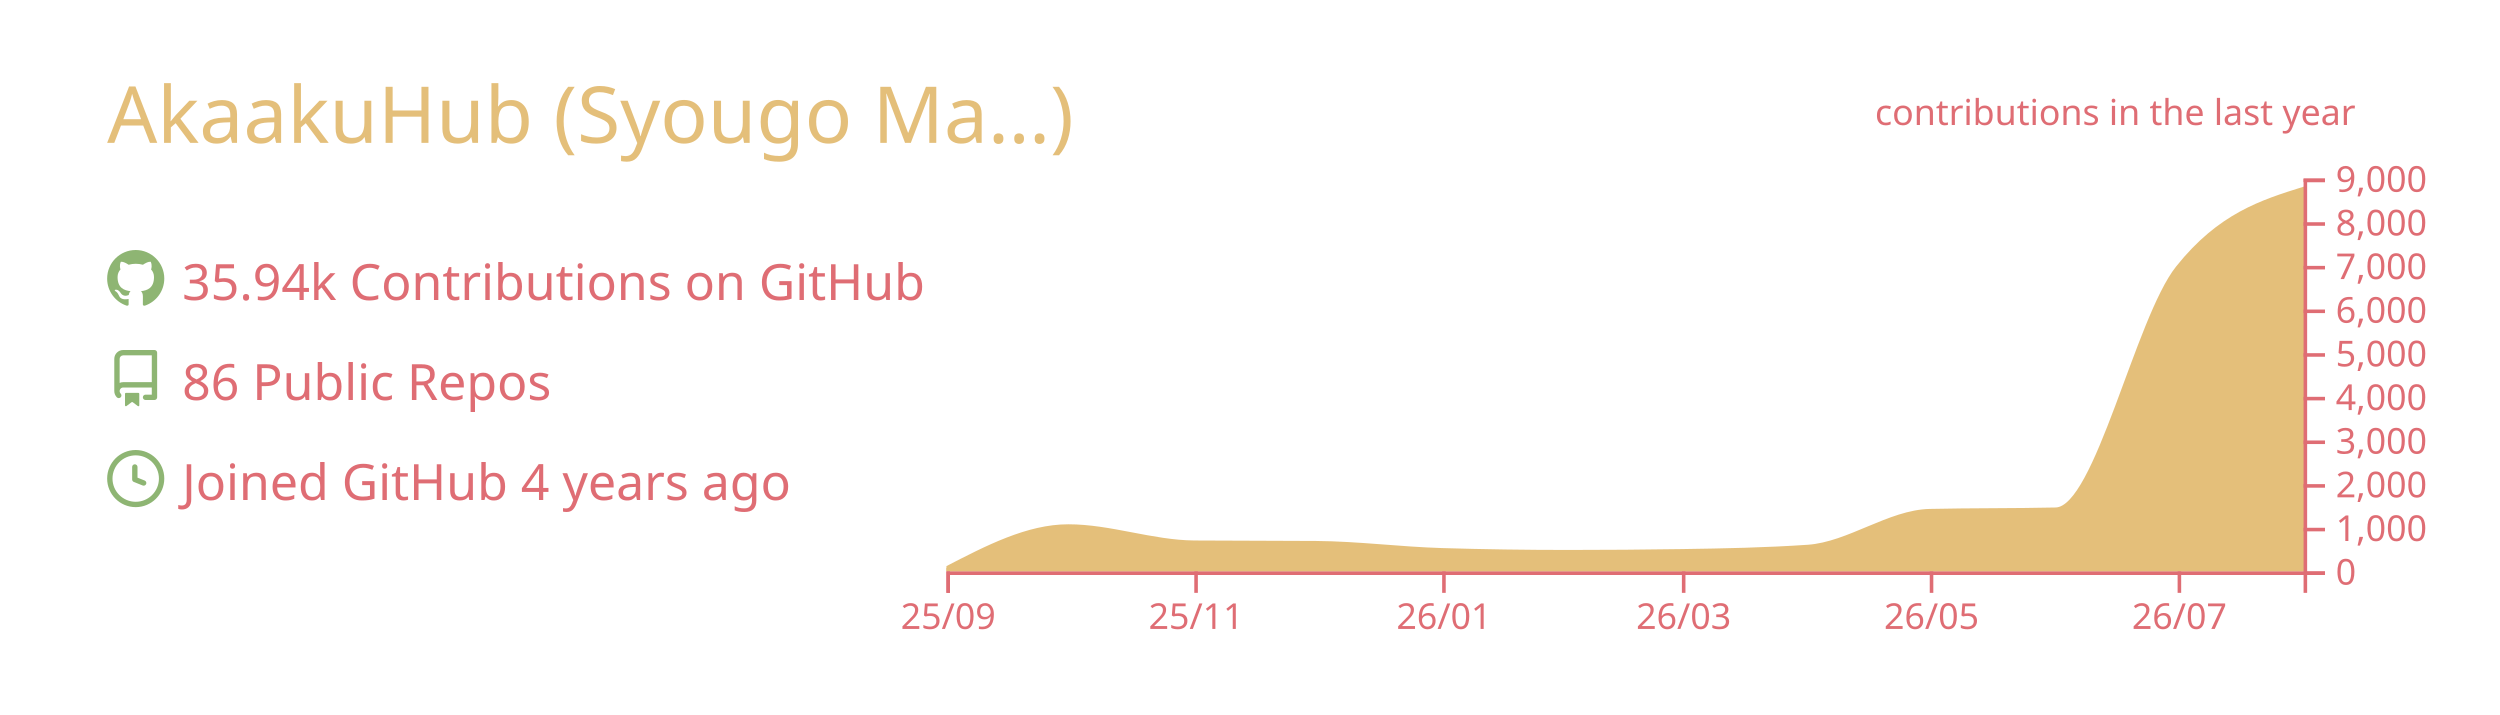
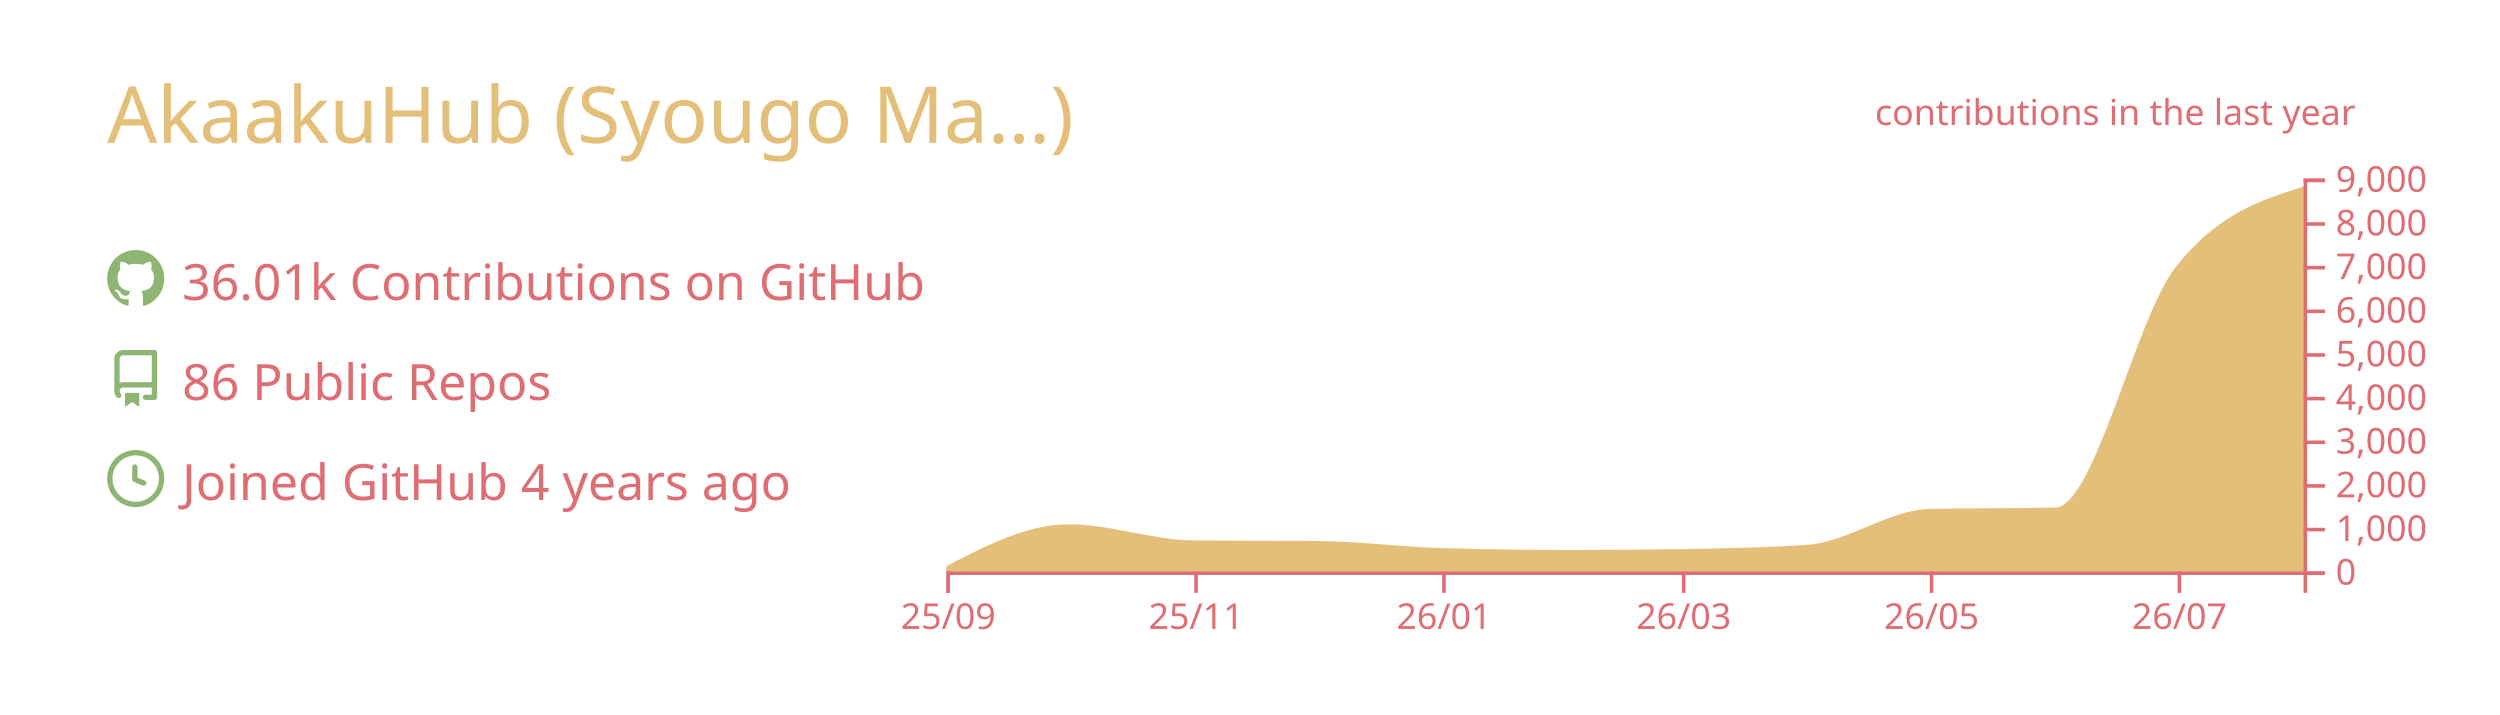
<svg xmlns="http://www.w3.org/2000/svg" width="700" height="200" viewBox="0 0 700 200">
  <style>* {
          font-family: 'Segoe UI', Ubuntu, "Helvetica Neue", Sans-Serif
        }</style>
  <g class="gpsc-root">
    <rect x="1" y="1" rx="5" ry="5" height="99%" width="99.714%" stroke="#000000" stroke-width="1" fill="#ffffff00" stroke-opacity="0" />
    <text x="30" y="40" class="gpsc-item" style="--gpsc-i: 0; font-size: 22px; fill: #e4bf7a;">AkaakuHub (Syougo Ma…)</text>
    <g transform="translate(0,40)">
      <g transform="translate(30,30)">
        <g class="gpsc-item" style="--gpsc-i: 0;">
          <g transform="translate(0,0)" width="14" height="14" fill="#8eb573">
            <path fill-rule="evenodd" d="M8 0C3.58 0 0 3.58 0 8c0 3.54 2.29 6.53 5.47 7.59.4.07.55-.17.55-.38 0-.19-.01-.82-.01-1.49-2.01.37-2.53-.49-2.69-.94-.09-.23-.48-.94-.82-1.13-.28-.15-.68-.52-.01-.53.63-.01 1.08.58 1.23.82.72 1.21 1.87.87 2.33.66.07-.52.28-.87.51-1.07-1.78-.2-3.64-.89-3.64-3.95 0-.87.31-1.59.82-2.15-.08-.2-.36-1.02.08-2.12 0 0 .67-.21 2.2.82.64-.18 1.32-.27 2-.27.68 0 1.36.09 2 .27 1.53-1.04 2.2-.82 2.2-.82.44 1.1.16 1.92.08 2.12.51.56.82 1.27.82 2.15 0 3.07-1.87 3.75-3.65 3.95.29.25.54.73.54 1.48 0 1.07-.01 1.93-.01 2.2 0 .21.15.46.55.38A8.013 8.013 0 0016 8c0-4.42-3.58-8-8-8z" />
          </g>
        </g>
        <g class="gpsc-item" style="--gpsc-i: 1;">
          <g transform="translate(0,28)" width="14" height="14" fill="#8eb573">
            <path fill-rule="evenodd" d="M2 2.5A2.5 2.5 0 014.5 0h8.75a.75.75 0 01.75.75v12.5a.75.75 0 01-.75.75h-2.5a.75.75 0 110-1.5h1.75v-2h-8a1 1 0 00-.714 1.7.75.75 0 01-1.072 1.05A2.495 2.495 0 012 11.5v-9zm10.5-1V9h-8c-.356 0-.694.074-1 .208V2.5a1 1 0 011-1h8zM5 12.25v3.25a.25.25 0 00.4.2l1.45-1.087a.25.25 0 01.3 0L8.6 15.7a.25.25 0 00.4-.2v-3.25a.25.25 0 00-.25-.25h-3.5a.25.25 0 00-.25.25z" />
          </g>
        </g>
        <g class="gpsc-item" style="--gpsc-i: 2;">
          <g transform="translate(0,56)" width="14" height="14" fill="#8eb573">
            <path fill-rule="evenodd" d="M1.5 8a6.5 6.5 0 1113 0 6.5 6.5 0 01-13 0zM8 0a8 8 0 100 16A8 8 0 008 0zm.5 4.75a.75.75 0 00-1.5 0v3.5a.75.75 0 00.471.696l2.5 1a.75.75 0 00.557-1.392L8.5 7.742V4.75z" />
          </g>
        </g>
-         <text x="21" y="14" class="gpsc-item" style="--gpsc-i: 0; fill: #df6d74; font-size: 14px;">35.94k Contributions on GitHub</text>
+         <text x="21" y="14" class="gpsc-item" style="--gpsc-i: 0; fill: #df6d74; font-size: 14px;">36.01k Contributions on GitHub</text>
        <text x="21" y="42" class="gpsc-item" style="--gpsc-i: 1; fill: #df6d74; font-size: 14px;">86 Public Repos</text>
        <text x="21" y="70" class="gpsc-item" style="--gpsc-i: 2; fill: #df6d74; font-size: 14px;">Joined GitHub 4 years ago</text>
      </g>
      <g color="#e4bf7a" transform="translate(295,10)">
        <clipPath id="gpsc-reveal-clip">
          <rect class="gpsc-reveal" x="-30" y="0" width="410" height="110" style="--gpsc-w: 410px; --gpsc-i: 3;" />
        </clipPath>
        <g clip-path="url(#gpsc-reveal-clip)" class="gpsc-chart" style="--gpsc-i: 3;">
-           <path transform="translate(-30,0)" stroke="#e4bf7a" fill="#e4bf7a" opacity="1" d="M0,109.071C11.377,103.186,22.754,97.301,34.132,97.301C45.888,97.301,57.645,101.743,69.401,101.836C80.778,101.925,92.156,101.88,103.533,101.97C115.289,102.063,127.046,103.612,138.802,103.962C150.559,104.313,162.315,104.488,174.072,104.488C184.691,104.488,195.309,104.406,205.928,104.243C217.685,104.063,229.441,103.84,241.198,103.033C252.575,102.253,263.952,93.259,275.329,92.999C287.086,92.73,298.842,92.864,310.599,92.596C321.976,92.335,333.353,39.153,344.731,24.897C356.487,10.165,368.244,6.482,380,2.799L380,110C368.244,110,356.487,110,344.731,110C333.353,110,321.976,110,310.599,110C298.842,110,287.086,110,275.329,110C263.952,110,252.575,110,241.198,110C229.441,110,217.685,110,205.928,110C195.309,110,184.691,110,174.072,110C162.315,110,150.559,110,138.802,110C127.046,110,115.289,110,103.533,110C92.156,110,80.778,110,69.401,110C57.645,110,45.888,110,34.132,110C22.754,110,11.377,110,0,110Z" />
+           <path transform="translate(-30,0)" stroke="#e4bf7a" fill="#e4bf7a" opacity="1" d="M0,109.071C11.377,103.186,22.754,97.301,34.132,97.301C45.888,97.301,57.645,101.743,69.401,101.836C80.778,101.925,92.156,101.88,103.533,101.97C115.289,102.063,127.046,103.612,138.802,103.962C150.559,104.313,162.315,104.488,174.072,104.488C184.691,104.488,195.309,104.406,205.928,104.243C217.685,104.063,229.441,103.84,241.198,103.033C252.575,102.253,263.952,93.259,275.329,92.999C287.086,92.73,298.842,92.864,310.599,92.596C321.976,92.335,333.353,39.169,344.731,24.897C356.487,10.149,368.244,6.461,380,2.774L380,110C368.244,110,356.487,110,344.731,110C333.353,110,321.976,110,310.599,110C298.842,110,287.086,110,275.329,110C263.952,110,252.575,110,241.198,110C229.441,110,217.685,110,205.928,110C195.309,110,184.691,110,174.072,110C162.315,110,150.559,110,138.802,110C127.046,110,115.289,110,103.533,110C92.156,110,80.778,110,69.401,110C57.645,110,45.888,110,34.132,110C22.754,110,11.377,110,0,110Z" />
        </g>
        <g color="#df6d74" transform="translate(-30,110)" fill="none" font-size="10" font-family="sans-serif" text-anchor="middle">
          <path class="domain" stroke="currentColor" d="M0.5,6V0.5H380.5V6" />
          <g class="tick" opacity="1" transform="translate(0.5,0)">
            <line stroke="currentColor" y2="6" />
            <text fill="currentColor" y="9" dy="0.71em">25/09</text>
          </g>
          <g class="tick" opacity="1" transform="translate(69.9012,0)">
            <line stroke="currentColor" y2="6" />
            <text fill="currentColor" y="9" dy="0.71em">25/11</text>
          </g>
          <g class="tick" opacity="1" transform="translate(139.3024,0)">
            <line stroke="currentColor" y2="6" />
            <text fill="currentColor" y="9" dy="0.71em">26/01</text>
          </g>
          <g class="tick" opacity="1" transform="translate(206.4281,0)">
            <line stroke="currentColor" y2="6" />
            <text fill="currentColor" y="9" dy="0.71em">26/03</text>
          </g>
          <g class="tick" opacity="1" transform="translate(275.8293,0)">
            <line stroke="currentColor" y2="6" />
            <text fill="currentColor" y="9" dy="0.71em">26/05</text>
          </g>
          <g class="tick" opacity="1" transform="translate(345.2305,0)">
            <line stroke="currentColor" y2="6" />
            <text fill="currentColor" y="9" dy="0.71em">26/07</text>
          </g>
        </g>
        <g color="#df6d74" transform="translate(350,0)" fill="none" font-size="10" font-family="sans-serif" text-anchor="start">
          <path class="domain" stroke="currentColor" d="M6,110.5H0.5V0.5H6" />
          <g class="tick" opacity="1" transform="translate(0,110.5)">
            <line stroke="currentColor" x2="6" />
            <text fill="currentColor" x="9" dy="0.32em">0</text>
          </g>
          <g class="tick" opacity="1" transform="translate(0,98.27778)">
            <line stroke="currentColor" x2="6" />
            <text fill="currentColor" x="9" dy="0.32em">1,000</text>
          </g>
          <g class="tick" opacity="1" transform="translate(0,86.05556)">
            <line stroke="currentColor" x2="6" />
            <text fill="currentColor" x="9" dy="0.32em">2,000</text>
          </g>
          <g class="tick" opacity="1" transform="translate(0,73.83333)">
            <line stroke="currentColor" x2="6" />
            <text fill="currentColor" x="9" dy="0.32em">3,000</text>
          </g>
          <g class="tick" opacity="1" transform="translate(0,61.61111)">
            <line stroke="currentColor" x2="6" />
            <text fill="currentColor" x="9" dy="0.32em">4,000</text>
          </g>
          <g class="tick" opacity="1" transform="translate(0,49.38889)">
            <line stroke="currentColor" x2="6" />
            <text fill="currentColor" x="9" dy="0.32em">5,000</text>
          </g>
          <g class="tick" opacity="1" transform="translate(0,37.16667)">
            <line stroke="currentColor" x2="6" />
            <text fill="currentColor" x="9" dy="0.32em">6,000</text>
          </g>
          <g class="tick" opacity="1" transform="translate(0,24.94444)">
            <line stroke="currentColor" x2="6" />
            <text fill="currentColor" x="9" dy="0.32em">7,000</text>
          </g>
          <g class="tick" opacity="1" transform="translate(0,12.72222)">
            <line stroke="currentColor" x2="6" />
            <text fill="currentColor" x="9" dy="0.32em">8,000</text>
          </g>
          <g class="tick" opacity="1" transform="translate(0,0.5)">
            <line stroke="currentColor" x2="6" />
            <text fill="currentColor" x="9" dy="0.32em">9,000</text>
          </g>
        </g>
        <g>
          <text y="-15" x="230" style="fill: #df6d74; font-size: 10px;">contributions in the last year</text>
        </g>
      </g>
    </g>
  </g>
</svg>
